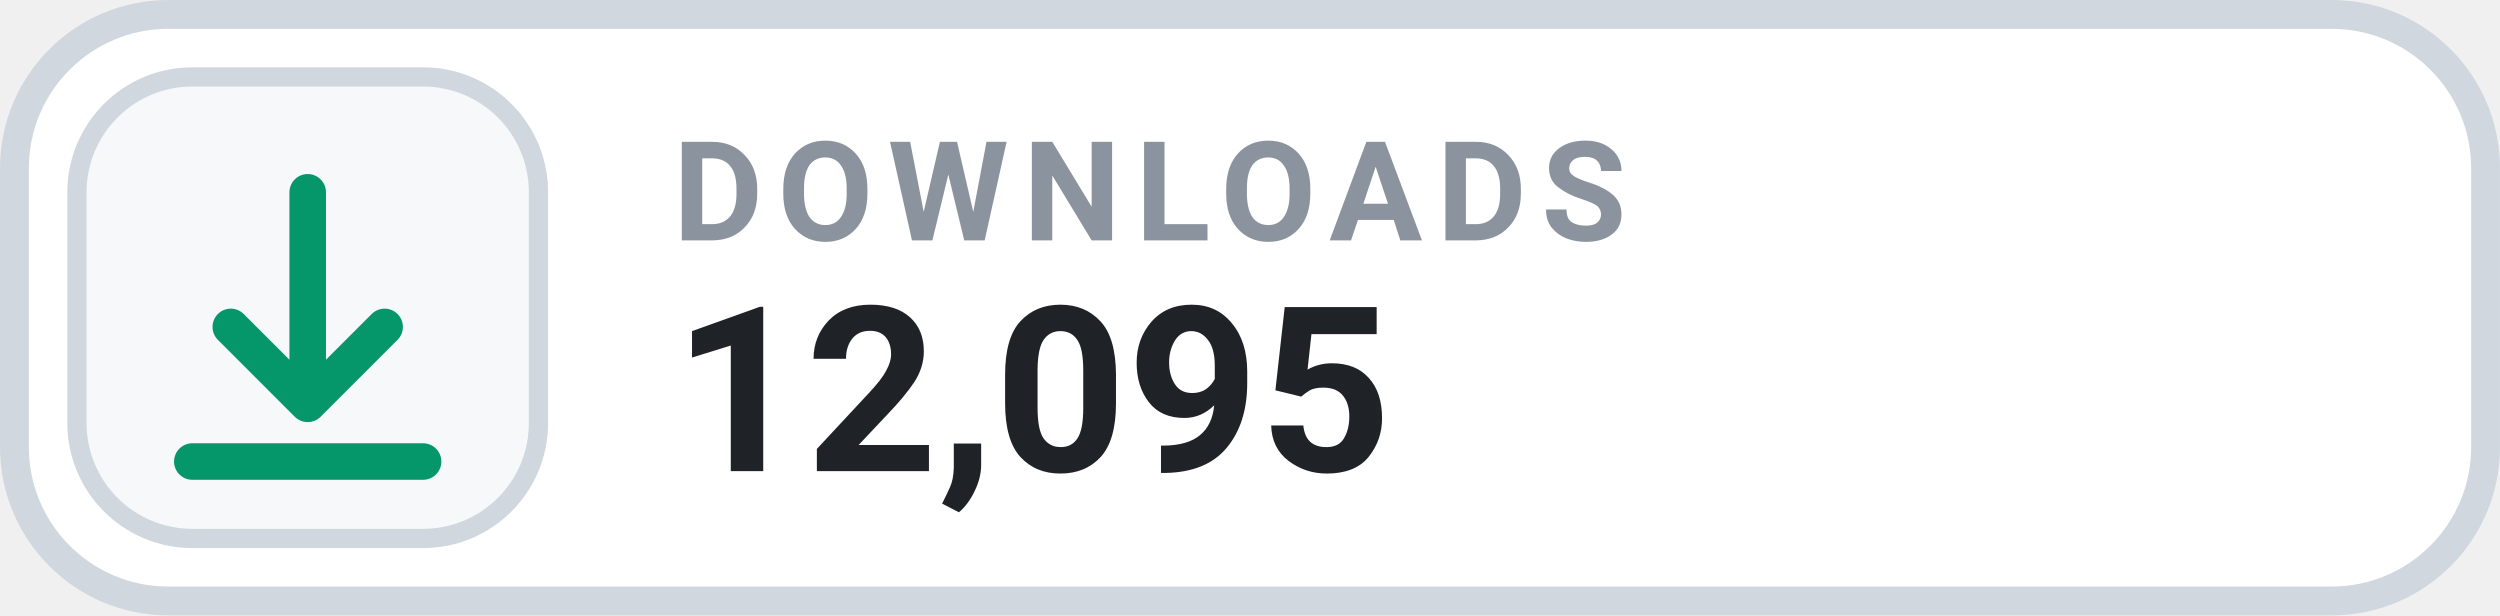
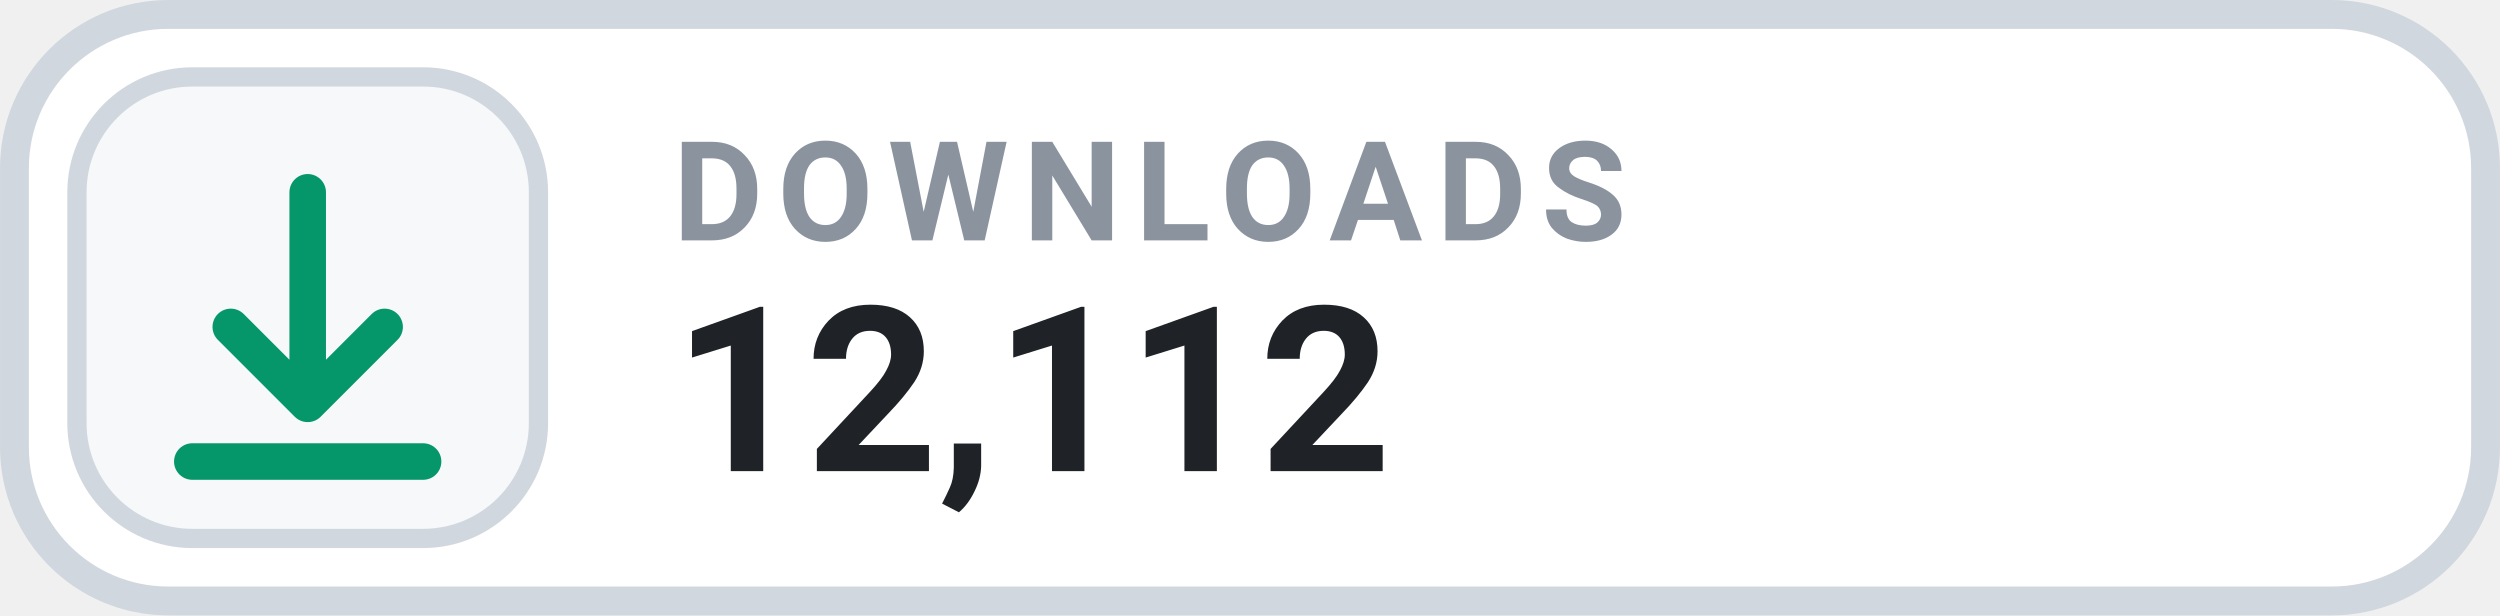
- <svg xmlns="http://www.w3.org/2000/svg" width="126" height="31.015" viewBox="0 0 130 32" role="img" aria-label="DOWNLOADS 12,095">
+ <svg xmlns="http://www.w3.org/2000/svg" width="126" height="31.015" viewBox="0 0 130 32" role="img" aria-label="DOWNLOADS 12,112">
  <rect x=".75" y=".75" width="128.5" height="30.5" rx="8" fill="#FFFFFF" stroke="#D0D7DE" stroke-width="1.5" />
  <rect x="4" y="4" width="24" height="24" rx="6" fill="#F6F8FA" stroke="#D0D7DE" stroke-width="1" />
  <g transform="translate(16 16)" style="color:#059669;">
    <path d="M0 -6 v11 m0 0 l4 -4 m-4 4 l-4 -4 M-6 8 h12" fill="none" stroke="currentColor" stroke-width="1.9" stroke-linecap="round" stroke-linejoin="round" />
  </g>
  <text x="35" y="12.5" fill="#8B949E" font-family="-apple-system,BlinkMacSystemFont,'Segoe UI',Roboto,Helvetica,Arial,sans-serif" font-size="7.2" font-weight="700" letter-spacing=".75">DOWNLOADS</text>
-   <text x="35" y="24.5" fill="#1F2328" font-family="-apple-system,BlinkMacSystemFont,'Segoe UI',Roboto,Helvetica,Arial,sans-serif" font-size="12" font-weight="700">12,095</text>
+   <text x="35" y="24.5" fill="#1F2328" font-family="-apple-system,BlinkMacSystemFont,'Segoe UI',Roboto,Helvetica,Arial,sans-serif" font-size="12" font-weight="700">12,112</text>
</svg>
